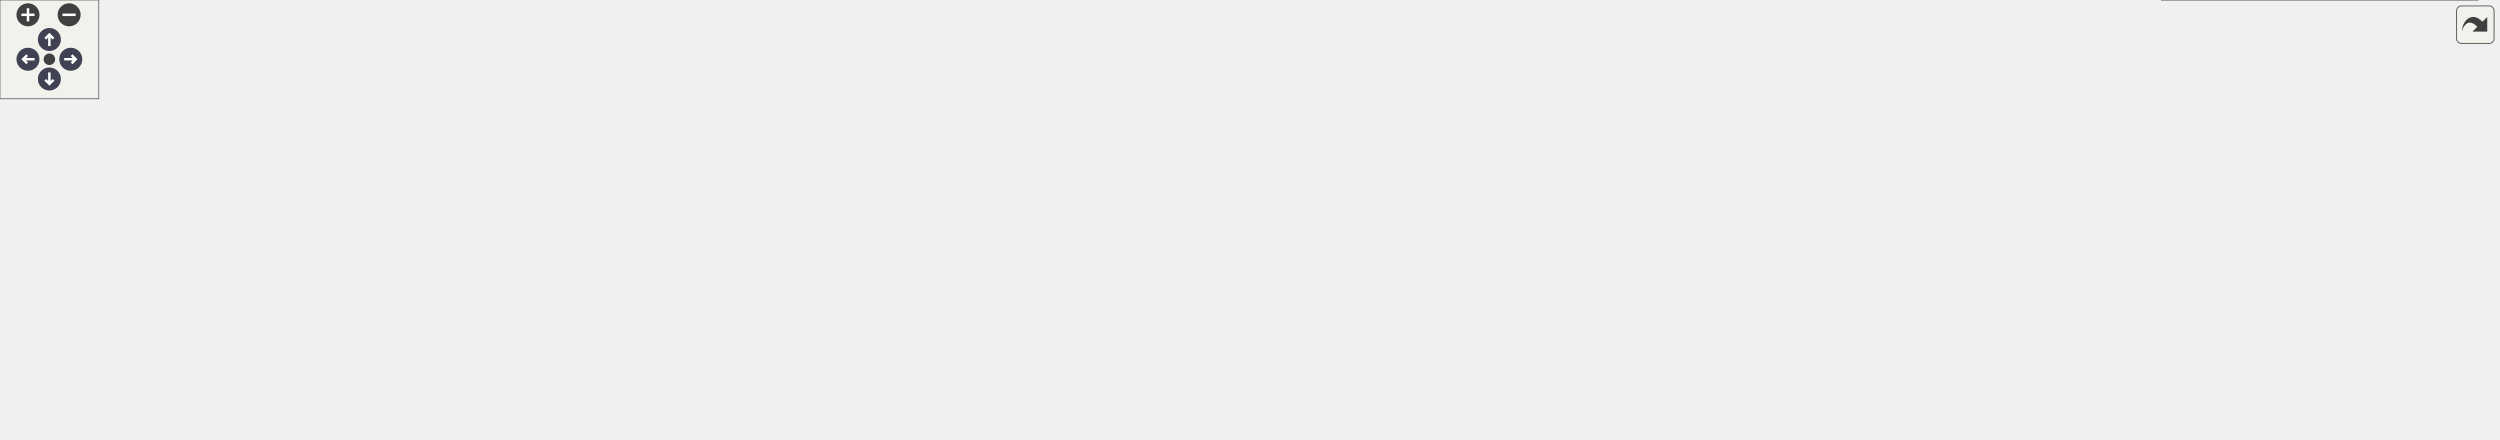
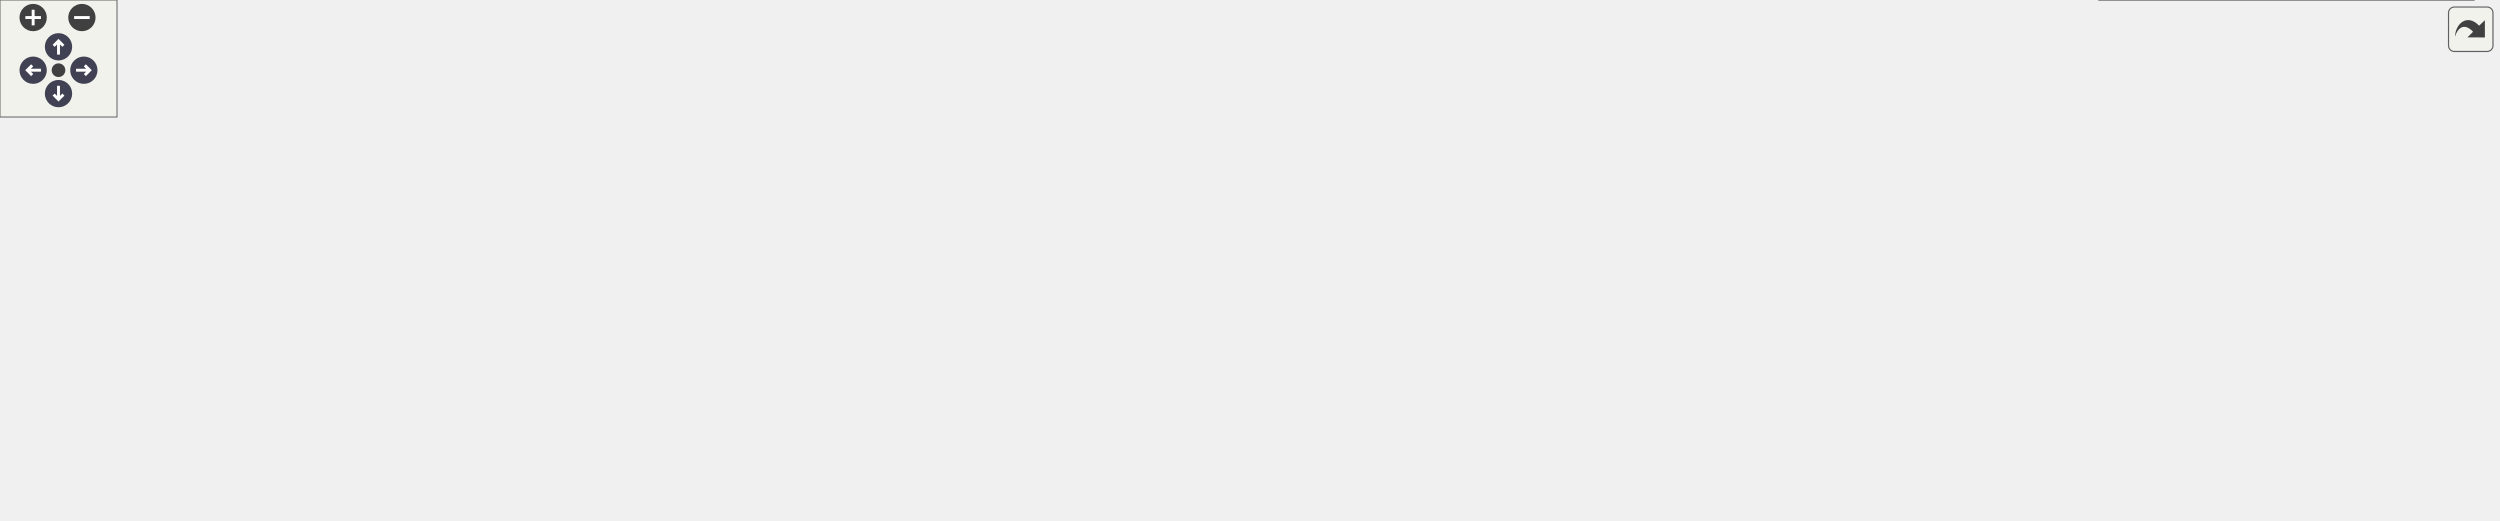
<svg xmlns="http://www.w3.org/2000/svg" xmlns:xlink="http://www.w3.org/1999/xlink" id="main" version="1.1" xml:space="preserve">
  <style type="text/css">
.node, .edge {opacity: 0.7;}
.node.selected, .edge.selected {opacity: 1;}
.edge:hover path { stroke: red; }
.edge:hover polygon { stroke: red; fill: red; }
</style>
  <defs>
    <circle id="rim" cx="0" cy="0" r="7" />
    <circle id="rim2" cx="0" cy="0" r="3.5" />
    <g id="zoomPlus">
      <use xlink:href="#rim" fill="#404040">
        <set attributeName="fill" to="#808080" begin="zoomplus.mouseover" end="zoomplus.mouseout" />
      </use>
      <path d="M-4,0h8M0,-4v8" fill="none" stroke="white" stroke-width="1.5" pointer-events="none" />
    </g>
    <g id="zoomMin">
      <use xlink:href="#rim" fill="#404040">
        <set attributeName="fill" to="#808080" begin="zoomminus.mouseover" end="zoomminus.mouseout" />
      </use>
      <path d="M-4,0h8" fill="none" stroke="white" stroke-width="1.5" pointer-events="none" />
    </g>
    <g id="arrowUp" transform="translate(30 24)">
      <use xlink:href="#rim" />
      <path pointer-events="none" fill="none" stroke="white" stroke-width="1.5" d="M0,-3.0v7 M-2.5,-0.5L0,-3.0L2.5,-0.5" />
    </g>
    <g id="arrowRight" transform="rotate(90) translate(36 -43)">
      <use xlink:href="#rim" />
      <path pointer-events="none" fill="none" stroke="white" stroke-width="1.5" d="M0,-3.0v7 M-2.5,-0.5L0,-3.0L2.5,-0.5" />
    </g>
    <g id="arrowDown" transform="rotate(180) translate(-30 -48)">
      <use xlink:href="#rim" />
      <path pointer-events="none" fill="none" stroke="white" stroke-width="1.5" d="M0,-3.0v7 M-2.5,-0.5L0,-3.0L2.5,-0.5" />
    </g>
    <g id="arrowLeft" transform="rotate(270) translate(-36 17)">
      <use xlink:href="#rim" />
      <path pointer-events="none" fill="none" stroke="white" stroke-width="1.5" d="M0,-3.0v7 M-2.5,-0.5L0,-3.0L2.5,-0.5" />
    </g>
    <g id="resetDef">
      <use xlink:href="#rim2" fill="#404040">
        <set attributeName="fill" to="#808080" begin="reset.mouseover" end="reset.mouseout" />
      </use>
    </g>
  </defs>
  <svg id="graph" class="graph">
    <g id="viewport">
      <g id="Node000001" class="node">
        <g id="a_Node000001">
          <a xlink:title="Interface class for REST RPCs.">
-             <polygon fill="#999999" stroke="#666666" points="823.5,-206 637.5,-206 637.5,-165 823.5,-165 823.5,-206" />
-             <text text-anchor="start" x="645.5" y="-194" font-family="Helvetica,sans-Serif" font-size="10.00">/home/runner/work/Catena</text>
-             <text text-anchor="start" x="645.5" y="-183" font-family="Helvetica,sans-Serif" font-size="10.00">/Catena/sdks/cpp/connections</text>
-             <text text-anchor="middle" x="730.5" y="-172" font-family="Helvetica,sans-Serif" font-size="10.00">/REST/include/interface/ICallData.h</text>
+             <polygon fill="#999999" stroke="#666666" points="706.5,-206 520.5,-206 520.5,-165 706.5,-165 706.5,-206" />
+             <text text-anchor="start" x="528.5" y="-194" font-family="Helvetica,sans-Serif" font-size="10.00">/home/runner/work/Catena</text>
+             <text text-anchor="start" x="528.5" y="-183" font-family="Helvetica,sans-Serif" font-size="10.00">/Catena/sdks/cpp/connections</text>
+             <text text-anchor="middle" x="613.5" y="-172" font-family="Helvetica,sans-Serif" font-size="10.00">/REST/include/interface/ICallData.h</text>
          </a>
        </g>
      </g>
      <g id="Node000002" class="node">
        <g id="a_Node000002">
          <a xlink:href="REST_2include_2ServiceImpl_8h_source.html" target="_top" xlink:title=" ">
            <polygon fill="white" stroke="#666666" points="161,-123.5 0,-123.5 0,-82.5 161,-82.5 161,-123.5" />
            <text text-anchor="start" x="8" y="-111.5" font-family="Helvetica,sans-Serif" font-size="10.00">/home/runner/work/Catena</text>
            <text text-anchor="start" x="8" y="-100.5" font-family="Helvetica,sans-Serif" font-size="10.00">/Catena/sdks/cpp/connections</text>
            <text text-anchor="middle" x="80.5" y="-89.5" font-family="Helvetica,sans-Serif" font-size="10.00">/REST/include/ServiceImpl.h</text>
          </a>
        </g>
      </g>
      <g id="edge1_Node000001_Node000002" class="edge">
        <g id="a_edge1_Node000001_Node000002">
          <a xlink:title=" ">
-             <path fill="none" stroke="#63b8ff" d="M627.13,-179.59C514.18,-173 328.28,-158.5 170.5,-129 162.53,-127.51 154.24,-125.65 146.06,-123.62" />
-             <polygon fill="#63b8ff" stroke="#63b8ff" points="626.97,-183.09 637.16,-180.17 627.38,-176.1 626.97,-183.09" />
+             <path fill="none" stroke="#63b8ff" d="M510.42,-175.89C420.2,-167.34 285.87,-152.12 170.5,-129 162.71,-127.44 154.6,-125.56 146.59,-123.54" />
+             <polygon fill="#63b8ff" stroke="#63b8ff" points="510.1,-179.38 520.38,-176.83 510.75,-172.41 510.1,-179.38" />
          </a>
        </g>
      </g>
      <g id="Node000003" class="node">
        <g id="a_Node000003">
          <a xlink:href="connections_2REST_2include_2controllers_2Connect_8h.html" target="_top" xlink:title="Implements REST Connect RPC.">
            <polygon fill="white" stroke="#666666" points="368,-123.5 179,-123.5 179,-82.5 368,-82.5 368,-123.5" />
            <text text-anchor="start" x="187" y="-111.5" font-family="Helvetica,sans-Serif" font-size="10.00">/home/runner/work/Catena</text>
            <text text-anchor="start" x="187" y="-100.5" font-family="Helvetica,sans-Serif" font-size="10.00">/Catena/sdks/cpp/connections</text>
            <text text-anchor="middle" x="273.5" y="-89.5" font-family="Helvetica,sans-Serif" font-size="10.00">/REST/include/controllers/Connect.h</text>
          </a>
        </g>
      </g>
      <g id="edge2_Node000001_Node000003" class="edge">
        <g id="a_edge2_Node000001_Node000003">
          <a xlink:title=" ">
-             <path fill="none" stroke="#63b8ff" d="M627.01,-170.45C556.45,-160.33 461.02,-145.58 377.5,-129 369.12,-127.34 360.4,-125.46 351.72,-123.51" />
-             <polygon fill="#63b8ff" stroke="#63b8ff" points="626.84,-173.96 637.24,-171.91 627.83,-167.03 626.84,-173.96" />
+             <path fill="none" stroke="#63b8ff" d="M519.96,-162.61C476.61,-152.44 424.42,-140.16 377.5,-129 370.09,-127.24 362.39,-125.4 354.68,-123.55" />
+             <polygon fill="#63b8ff" stroke="#63b8ff" points="519.39,-166.07 529.92,-164.95 520.99,-159.26 519.39,-166.07" />
          </a>
        </g>
      </g>
      <g id="Node000004" class="node">
        <g id="a_Node000004">
          <a xlink:href="REST_2include_2controllers_2DeviceRequest_8h.html" target="_top" xlink:title="Implements REST DeviceRequest RPC.">
            <polygon fill="white" stroke="#666666" points="609,-123.5 386,-123.5 386,-82.5 609,-82.5 609,-123.5" />
            <text text-anchor="start" x="394" y="-111.5" font-family="Helvetica,sans-Serif" font-size="10.00">/home/runner/work/Catena</text>
            <text text-anchor="start" x="394" y="-100.5" font-family="Helvetica,sans-Serif" font-size="10.00">/Catena/sdks/cpp/connections</text>
            <text text-anchor="middle" x="497.5" y="-89.5" font-family="Helvetica,sans-Serif" font-size="10.00">/REST/include/controllers/DeviceRequest.h</text>
          </a>
        </g>
      </g>
      <g id="edge3_Node000001_Node000004" class="edge">
        <g id="a_edge3_Node000001_Node000004">
          <a xlink:title=" ">
-             <path fill="none" stroke="#63b8ff" d="M664.2,-161.59C629.42,-149.58 587.27,-135.01 554.05,-123.54" />
-             <polygon fill="#63b8ff" stroke="#63b8ff" points="663.2,-164.95 673.8,-164.91 665.49,-158.34 663.2,-164.95" />
+             <path fill="none" stroke="#63b8ff" d="M576.81,-159.04C560.38,-147.64 541.31,-134.4 525.99,-123.77" />
+             <polygon fill="#63b8ff" stroke="#63b8ff" points="574.91,-161.98 585.12,-164.81 578.9,-156.23 574.91,-161.98" />
          </a>
        </g>
      </g>
      <g id="Node000005" class="node">
        <g id="a_Node000005">
          <a xlink:href="REST_2include_2controllers_2GetPopulatedSlots_8h.html" target="_top" xlink:title="Implements REST GetPopulatedSlots RPC.">
            <polygon fill="white" stroke="#666666" points="833.5,-129 627.5,-129 627.5,-77 833.5,-77 833.5,-129" />
            <text text-anchor="start" x="635.5" y="-117" font-family="Helvetica,sans-Serif" font-size="10.00">/home/runner/work/Catena</text>
            <text text-anchor="start" x="635.5" y="-106" font-family="Helvetica,sans-Serif" font-size="10.00">/Catena/sdks/cpp/connections</text>
            <text text-anchor="start" x="635.5" y="-95" font-family="Helvetica,sans-Serif" font-size="10.00">/REST/include/controllers/GetPopulated</text>
            <text text-anchor="middle" x="730.5" y="-84" font-family="Helvetica,sans-Serif" font-size="10.00">Slots.h</text>
          </a>
        </g>
      </g>
      <g id="edge4_Node000001_Node000005" class="edge">
        <g id="a_edge4_Node000001_Node000005">
          <a xlink:title=" ">
-             <path fill="none" stroke="#63b8ff" d="M730.5,-154.49C730.5,-146.15 730.5,-137.19 730.5,-129.16" />
-             <polygon fill="#63b8ff" stroke="#63b8ff" points="727,-154.6 730.5,-164.6 734,-154.6 727,-154.6" />
+             <path fill="none" stroke="#63b8ff" d="M650.45,-159.08C664.27,-149.57 679.96,-138.77 693.76,-129.28" />
+             <polygon fill="#63b8ff" stroke="#63b8ff" points="648.38,-156.26 642.12,-164.81 652.34,-162.02 648.38,-156.26" />
          </a>
        </g>
      </g>
      <g id="Node000006" class="node">
        <g id="a_Node000006">
          <a xlink:href="REST_2include_2controllers_2GetValue_8h.html" target="_top" xlink:title="Implements REST GetValue RPC.">
            <polygon fill="white" stroke="#666666" points="1045.5,-123.5 851.5,-123.5 851.5,-82.5 1045.5,-82.5 1045.5,-123.5" />
            <text text-anchor="start" x="859.5" y="-111.5" font-family="Helvetica,sans-Serif" font-size="10.00">/home/runner/work/Catena</text>
            <text text-anchor="start" x="859.5" y="-100.5" font-family="Helvetica,sans-Serif" font-size="10.00">/Catena/sdks/cpp/connections</text>
            <text text-anchor="middle" x="948.5" y="-89.5" font-family="Helvetica,sans-Serif" font-size="10.00">/REST/include/controllers/GetValue.h</text>
          </a>
        </g>
      </g>
      <g id="edge5_Node000001_Node000006" class="edge">
        <g id="a_edge5_Node000001_Node000006">
          <a xlink:title=" ">
-             <path fill="none" stroke="#63b8ff" d="M792.95,-161.44C825.41,-149.45 864.64,-134.97 895.59,-123.54" />
-             <polygon fill="#63b8ff" stroke="#63b8ff" points="791.72,-158.16 783.55,-164.91 794.14,-164.73 791.72,-158.16" />
+             <path fill="none" stroke="#63b8ff" d="M705,-162.51C755.71,-150.33 818.21,-135.31 867.19,-123.54" />
+             <polygon fill="#63b8ff" stroke="#63b8ff" points="703.93,-159.17 695.02,-164.91 705.56,-165.98 703.93,-159.17" />
          </a>
        </g>
      </g>
      <g id="Node000007" class="node">
        <g id="a_Node000007">
-           <a xlink:href="REST_2include_2controllers_2ListLanguages_8h_source.html" target="_top" xlink:title=" ">
-             <polygon fill="white" stroke="#666666" points="1283,-123.5 1064,-123.5 1064,-82.5 1283,-82.5 1283,-123.5" />
+           <a xlink:href="REST_2include_2controllers_2MultiSetValue_8h.html" target="_top" xlink:title="Implements REST MultiSetValue RPC.">
+             <polygon fill="white" stroke="#666666" points="1281,-123.5 1064,-123.5 1064,-82.5 1281,-82.5 1281,-123.5" />
            <text text-anchor="start" x="1072" y="-111.5" font-family="Helvetica,sans-Serif" font-size="10.00">/home/runner/work/Catena</text>
            <text text-anchor="start" x="1072" y="-100.5" font-family="Helvetica,sans-Serif" font-size="10.00">/Catena/sdks/cpp/connections</text>
-             <text text-anchor="middle" x="1173.5" y="-89.5" font-family="Helvetica,sans-Serif" font-size="10.00">/REST/include/controllers/ListLanguages.h</text>
+             <text text-anchor="middle" x="1172.5" y="-89.5" font-family="Helvetica,sans-Serif" font-size="10.00">/REST/include/controllers/MultiSetValue.h</text>
          </a>
        </g>
      </g>
      <g id="edge6_Node000001_Node000007" class="edge">
        <g id="a_edge6_Node000001_Node000007">
          <a xlink:title=" ">
-             <path fill="none" stroke="#63b8ff" d="M833.6,-167.85C897.35,-157.31 980.8,-143.05 1054.5,-129 1063.52,-127.28 1072.91,-125.42 1082.29,-123.53" />
-             <polygon fill="#63b8ff" stroke="#63b8ff" points="832.84,-164.43 823.54,-169.51 833.98,-171.34 832.84,-164.43" />
+             <path fill="none" stroke="#63b8ff" d="M716.91,-173.96C806.51,-164.23 939.47,-148.39 1054.5,-129 1064.21,-127.36 1074.32,-125.49 1084.38,-123.51" />
+             <polygon fill="#63b8ff" stroke="#63b8ff" points="716.31,-170.5 706.75,-175.05 717.07,-177.46 716.31,-170.5" />
          </a>
        </g>
      </g>
      <g id="Node000008" class="node">
        <g id="a_Node000008">
-           <a xlink:href="REST_2include_2controllers_2MultiSetValue_8h.html" target="_top" xlink:title="Implements REST MultiSetValue RPC.">
-             <polygon fill="white" stroke="#666666" points="1518,-123.5 1301,-123.5 1301,-82.5 1518,-82.5 1518,-123.5" />
-             <text text-anchor="start" x="1309" y="-111.5" font-family="Helvetica,sans-Serif" font-size="10.00">/home/runner/work/Catena</text>
-             <text text-anchor="start" x="1309" y="-100.5" font-family="Helvetica,sans-Serif" font-size="10.00">/Catena/sdks/cpp/connections</text>
-             <text text-anchor="middle" x="1409.5" y="-89.5" font-family="Helvetica,sans-Serif" font-size="10.00">/REST/include/controllers/MultiSetValue.h</text>
-           </a>
-         </g>
-       </g>
-       <g id="edge7_Node000001_Node000008" class="edge">
-         <g id="a_edge7_Node000001_Node000008">
-           <a xlink:title=" ">
-             <path fill="none" stroke="#63b8ff" d="M833.92,-177.78C947,-169.61 1133.34,-153.78 1292.5,-129 1302.56,-127.43 1313.05,-125.55 1323.44,-123.53" />
-             <polygon fill="#63b8ff" stroke="#63b8ff" points="833.61,-174.29 823.88,-178.5 834.11,-181.27 833.61,-174.29" />
-           </a>
-         </g>
-       </g>
-       <g id="Node000009" class="node">
-         <g id="a_Node000009">
          <a xlink:href="REST_2include_2controllers_2SetValue_8h.html" target="_top" xlink:title="Implements REST SetValue RPC.">
-             <polygon fill="white" stroke="#666666" points="1505.5,-41 1313.5,-41 1313.5,0 1505.5,0 1505.5,-41" />
-             <text text-anchor="start" x="1321.5" y="-29" font-family="Helvetica,sans-Serif" font-size="10.00">/home/runner/work/Catena</text>
-             <text text-anchor="start" x="1321.5" y="-18" font-family="Helvetica,sans-Serif" font-size="10.00">/Catena/sdks/cpp/connections</text>
-             <text text-anchor="middle" x="1409.5" y="-7" font-family="Helvetica,sans-Serif" font-size="10.00">/REST/include/controllers/SetValue.h</text>
-           </a>
-         </g>
-       </g>
-       <g id="edge8_Node000008_Node000009" class="edge">
-         <g id="a_edge8_Node000008_Node000009">
-           <a xlink:title=" ">
-             <path fill="none" stroke="#63b8ff" d="M1409.5,-71.87C1409.5,-61.6 1409.5,-50.4 1409.5,-41.17" />
-             <polygon fill="#63b8ff" stroke="#63b8ff" points="1406,-72.1 1409.5,-82.1 1413,-72.1 1406,-72.1" />
+             <polygon fill="white" stroke="#666666" points="1268.5,-41 1076.5,-41 1076.5,0 1268.5,0 1268.5,-41" />
+             <text text-anchor="start" x="1084.5" y="-29" font-family="Helvetica,sans-Serif" font-size="10.00">/home/runner/work/Catena</text>
+             <text text-anchor="start" x="1084.5" y="-18" font-family="Helvetica,sans-Serif" font-size="10.00">/Catena/sdks/cpp/connections</text>
+             <text text-anchor="middle" x="1172.5" y="-7" font-family="Helvetica,sans-Serif" font-size="10.00">/REST/include/controllers/SetValue.h</text>
+           </a>
+         </g>
+       </g>
+       <g id="edge7_Node000007_Node000008" class="edge">
+         <g id="a_edge7_Node000007_Node000008">
+           <a xlink:title=" ">
+             <path fill="none" stroke="#63b8ff" d="M1172.5,-71.87C1172.5,-61.6 1172.5,-50.4 1172.5,-41.17" />
+             <polygon fill="#63b8ff" stroke="#63b8ff" points="1169,-72.1 1172.5,-82.1 1176,-72.1 1169,-72.1" />
          </a>
        </g>
      </g>
    </g>
  </svg>
  <g id="navigator" transform="translate(0 0)" fill="#404254">
    <rect fill="#f2f5e9" fill-opacity="0.5" stroke="#606060" stroke-width=".5" x="0" y="0" width="60" height="60" />
    <use id="zoomplus" xlink:href="#zoomPlus" x="17" y="9" />
    <use id="zoomminus" xlink:href="#zoomMin" x="42" y="9" />
    <use id="reset" xlink:href="#resetDef" x="30" y="36" />
    <use id="arrowup" xlink:href="#arrowUp" x="0" y="0" />
    <use id="arrowright" xlink:href="#arrowRight" x="0" y="0" />
    <use id="arrowdown" xlink:href="#arrowDown" x="0" y="0" />
    <use id="arrowleft" xlink:href="#arrowLeft" x="0" y="0" />
  </g>
  <svg viewBox="0 0 15 15" width="100%" height="30px" preserveAspectRatio="xMaxYMin meet">
    <g id="arrow_out" transform="scale(0.3 0.3)">
      <a xlink:href="ICallData_8h__dep__incl_org.svg" target="_base">
        <rect id="button" ry="5" rx="5" y="6" x="6" height="38" width="38" fill="#f2f5e9" fill-opacity="0.5" stroke="#606060" stroke-width="1.0" />
        <path id="arrow" d="M 11.5,31.437 C 11.94,20.098 22.043,11.323 32.159,21.979 L 37.069,17.246 C 37.069,17.246 37.088,32 37.088,32 L 22.16,31.978 C 22.16,31.978 26.998,27.14 26.998,27.14 C 18.529,18.264 13.292,25.23 11.5,31.437 z" style="fill:#404040;" />
      </a>
    </g>
  </svg>
  <style type="text/css">

[data-mouse-over-selected='false'] { opacity: 0.7; }
[data-mouse-over-selected='true']  { opacity: 1.0; }

</style>
</svg>
